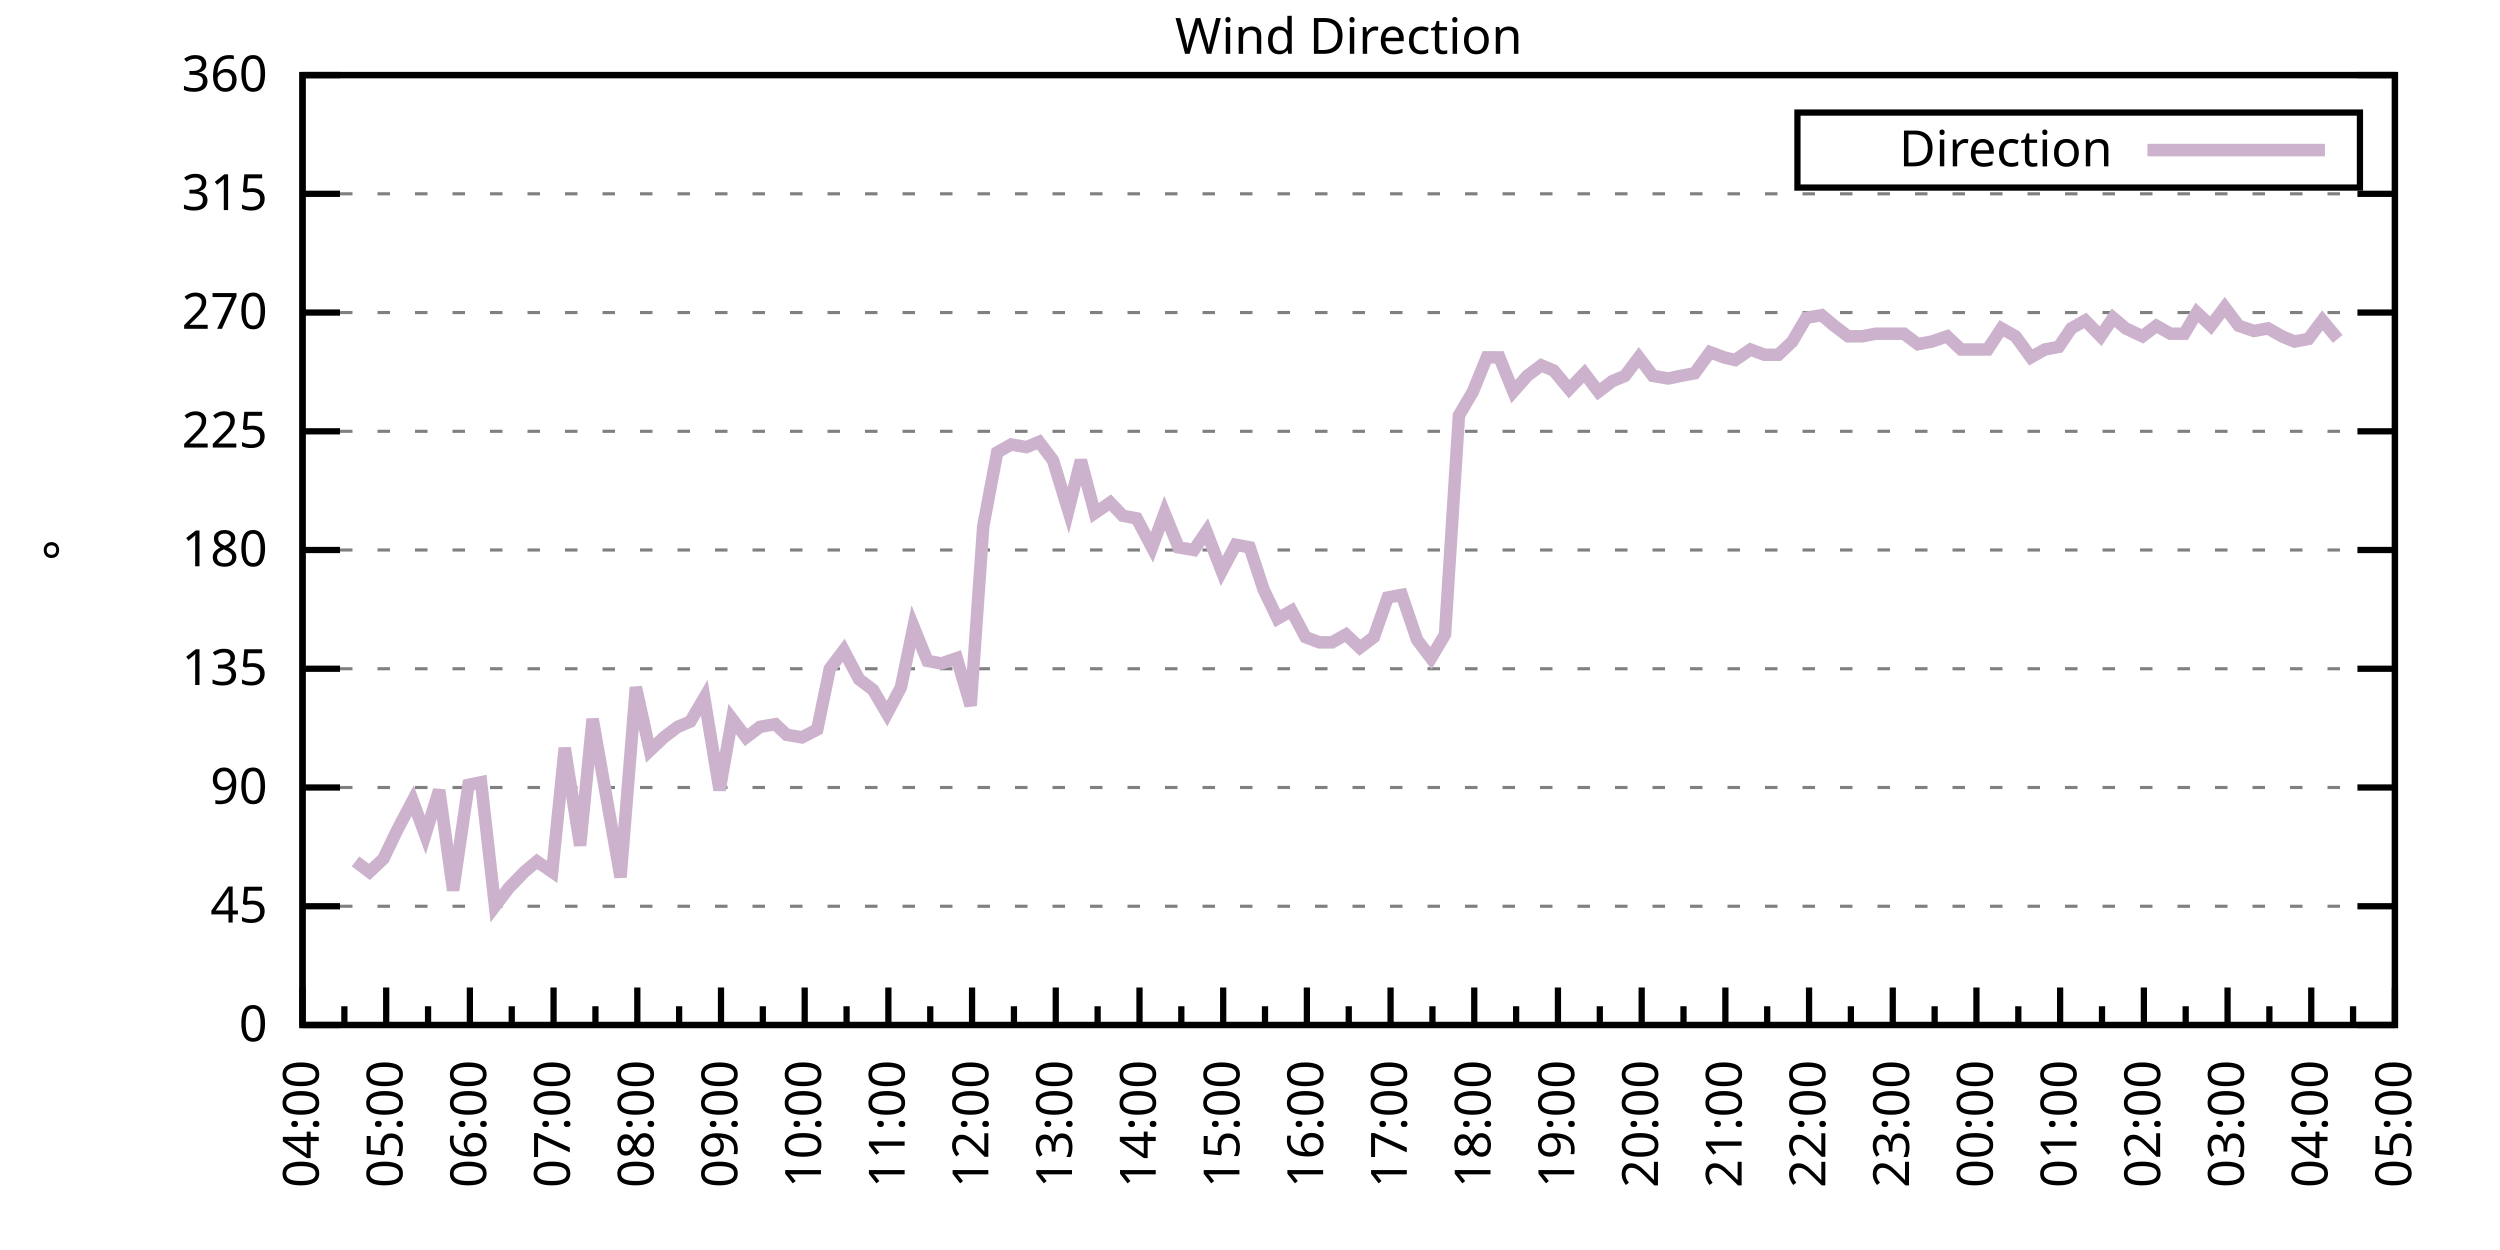
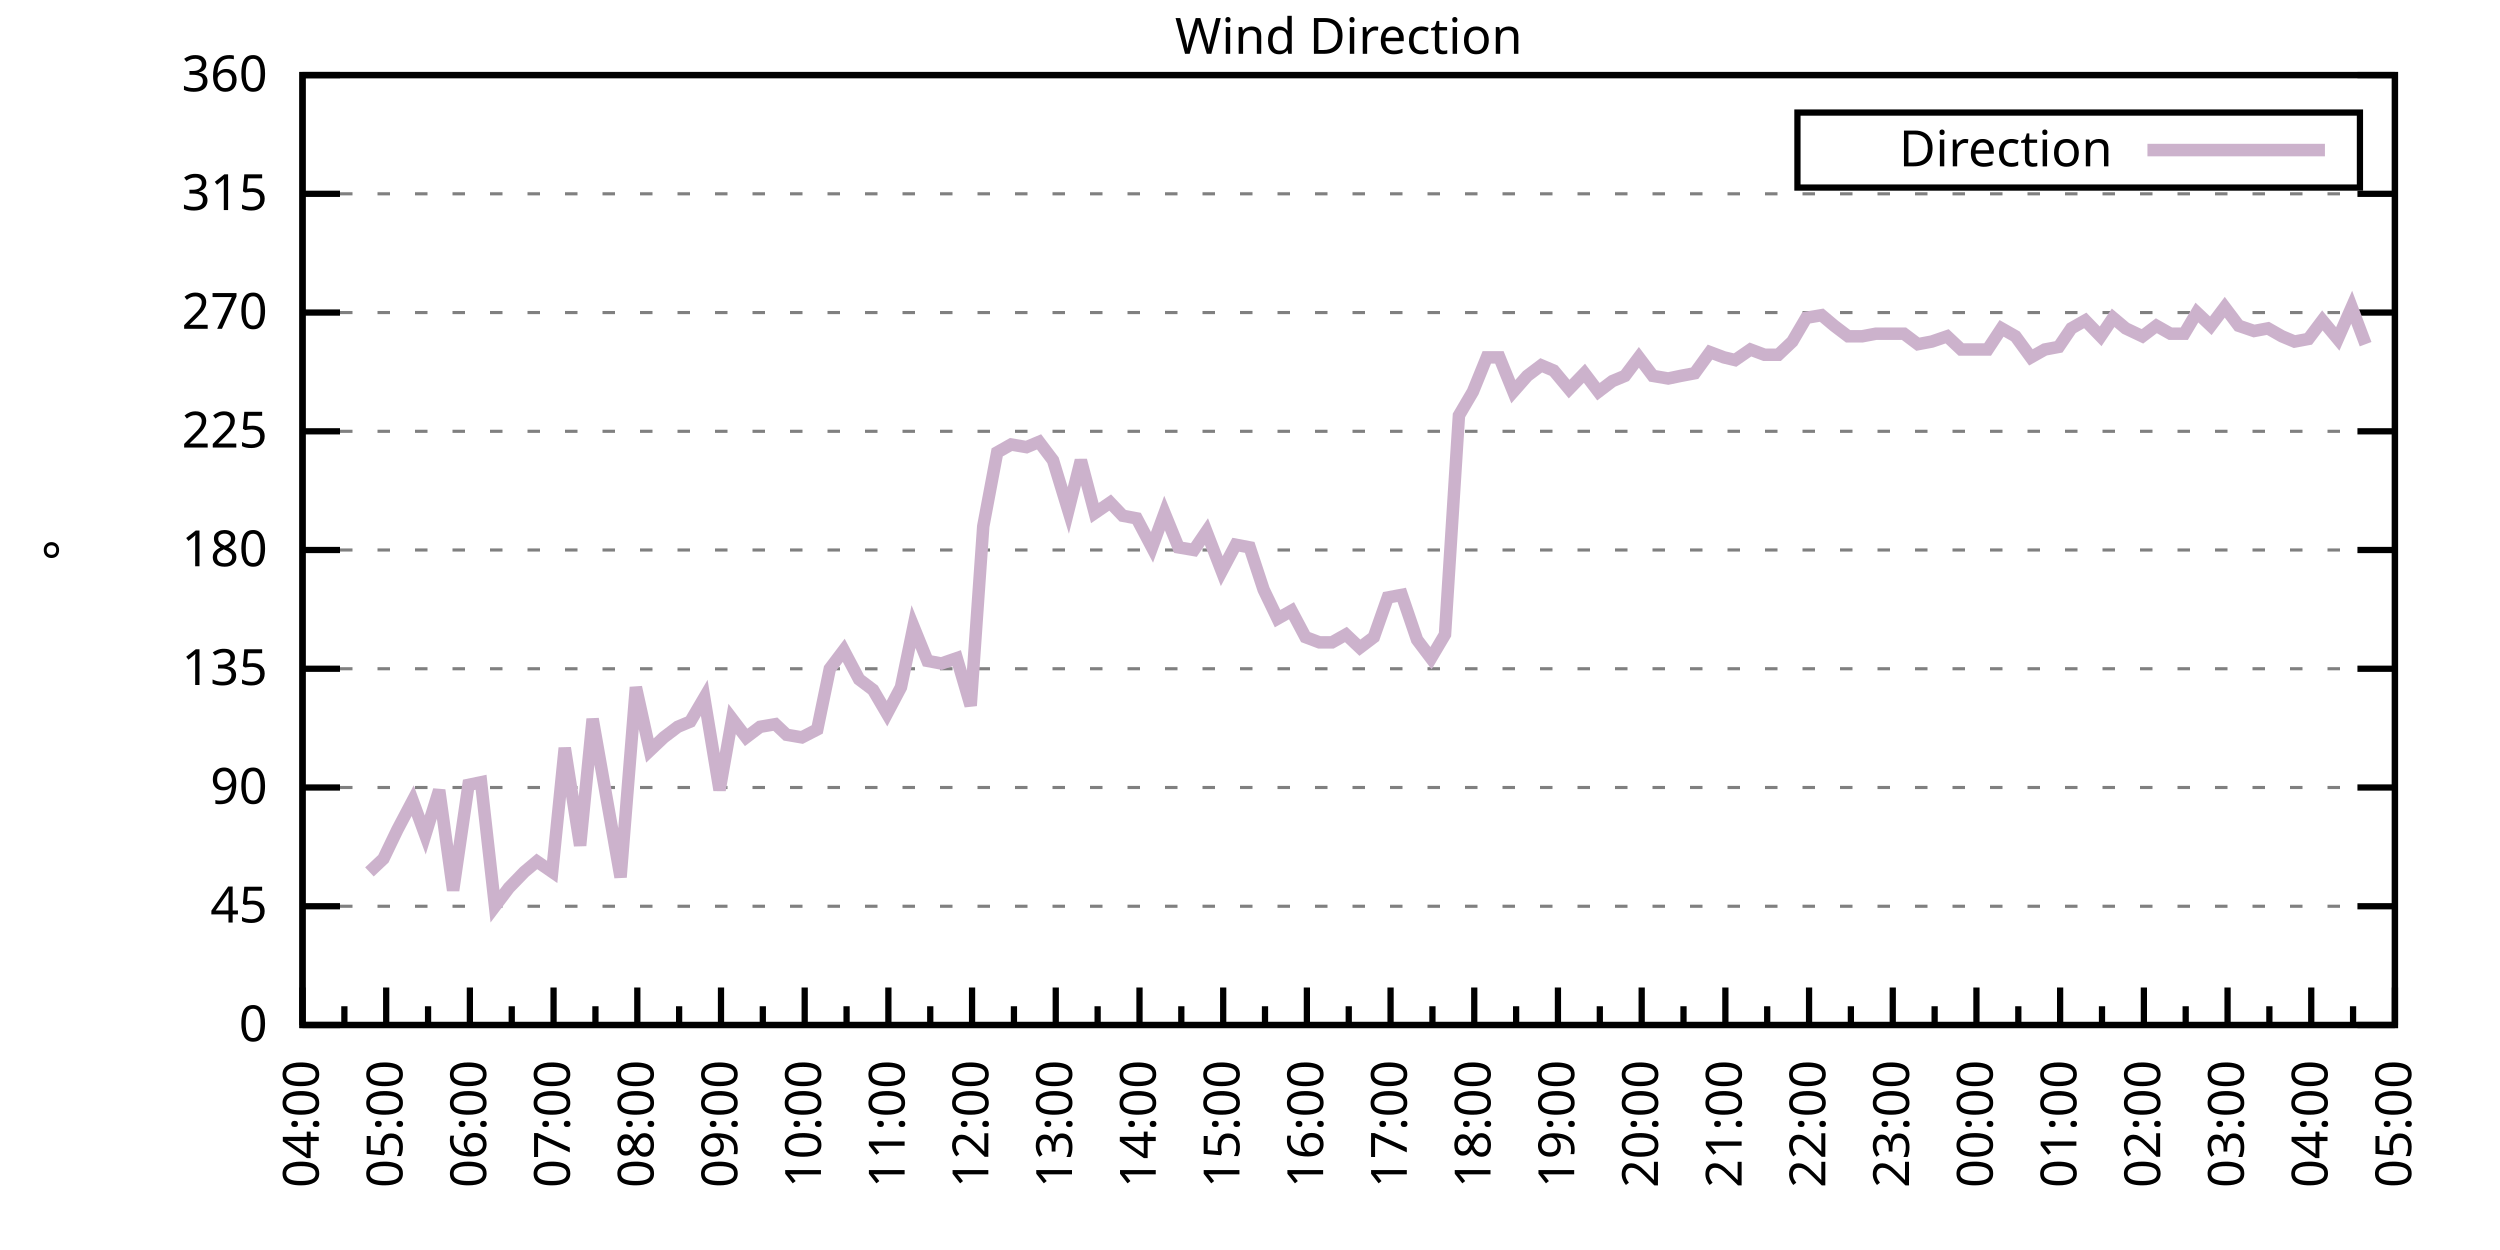
<svg xmlns="http://www.w3.org/2000/svg" xmlns:xlink="http://www.w3.org/1999/xlink" width="400" height="200" viewBox="0 0 400 200">
  <g id="gnuplot_canvas">
    <rect x="0" y="0" width="400" height="200" fill="none" />
    <defs>
      <circle id="gpDot" r="0.5" stroke-width="0.5" stroke="currentColor" />
      <path id="gpPt0" stroke-width="0.333" stroke="currentColor" d="M-1,0 h2 M0,-1 v2" />
      <path id="gpPt1" stroke-width="0.333" stroke="currentColor" d="M-1,-1 L1,1 M1,-1 L-1,1" />
      <path id="gpPt2" stroke-width="0.333" stroke="currentColor" d="M-1,0 L1,0 M0,-1 L0,1 M-1,-1 L1,1 M-1,1 L1,-1" />
      <rect id="gpPt3" stroke-width="0.333" stroke="currentColor" x="-1" y="-1" width="2" height="2" />
      <rect id="gpPt4" stroke-width="0.333" stroke="currentColor" fill="currentColor" x="-1" y="-1" width="2" height="2" />
      <circle id="gpPt5" stroke-width="0.333" stroke="currentColor" cx="0" cy="0" r="1" />
      <use xlink:href="#gpPt5" id="gpPt6" fill="currentColor" stroke="none" />
      <path id="gpPt7" stroke-width="0.333" stroke="currentColor" d="M0,-1.33 L-1.33,0.67 L1.33,0.67 z" />
      <use xlink:href="#gpPt7" id="gpPt8" fill="currentColor" stroke="none" />
      <use xlink:href="#gpPt7" id="gpPt9" stroke="currentColor" transform="rotate(180)" />
      <use xlink:href="#gpPt9" id="gpPt10" fill="currentColor" stroke="none" />
      <use xlink:href="#gpPt3" id="gpPt11" stroke="currentColor" transform="rotate(45)" />
      <use xlink:href="#gpPt11" id="gpPt12" fill="currentColor" stroke="none" />
      <path id="gpPt13" stroke-width="0.333" stroke="currentColor" d="M0,1.330 L1.265,0.411 L0.782,-1.067 L-0.782,-1.076 L-1.265,0.411 z" />
      <use xlink:href="#gpPt13" id="gpPt14" fill="currentColor" stroke="none" />
      <filter id="textbox" filterUnits="objectBoundingBox" x="0" y="0" height="1" width="1">
        <feFlood flood-color="white" flood-opacity="1" result="bgnd" />
        <feComposite in="SourceGraphic" in2="bgnd" operator="atop" />
      </filter>
      <filter id="greybox" filterUnits="objectBoundingBox" x="0" y="0" height="1" width="1">
        <feFlood flood-color="lightgrey" flood-opacity="1" result="grey" />
        <feComposite in="SourceGraphic" in2="grey" operator="atop" />
      </filter>
    </defs>
    <g fill="none" color="white" stroke="currentColor" stroke-width="1.00" stroke-linecap="butt" stroke-linejoin="miter">
</g>
    <g fill="none" color="black" stroke="currentColor" stroke-width="1.00" stroke-linecap="butt" stroke-linejoin="miter">
      <g stroke="none" shape-rendering="crispEdges">
        <polygon fill="rgb(255, 255, 255)" points="48.40,164.00 383.18,164.00 383.18,12.02 48.40,12.02 " />
      </g>
    </g>
    <g fill="none" color="black" stroke="currentColor" stroke-width="1.00" stroke-linecap="butt" stroke-linejoin="miter">
</g>
    <g fill="none" color="black" stroke="black" stroke-width="0.50" stroke-linecap="butt" stroke-linejoin="miter">
</g>
    <g fill="none" color="gray" stroke="currentColor" stroke-width="0.50" stroke-linecap="butt" stroke-linejoin="miter">
      <path stroke="gray" stroke-dasharray="2,4" class="gridline" d="M48.40,164.00 L383.19,164.00  " />
    </g>
    <g fill="none" color="gray" stroke="gray" stroke-width="1.00" stroke-linecap="butt" stroke-linejoin="miter">
</g>
    <g fill="none" color="black" stroke="currentColor" stroke-width="1.00" stroke-linecap="butt" stroke-linejoin="miter">
      <path stroke="black" d="M48.40,164.00 L54.40,164.00 M383.19,164.00 L377.19,164.00  " />
      <g transform="translate(42.80,166.60)" stroke="none" fill="black" font-family="Sans" font-size="8.00" text-anchor="end">
        <text>
          <tspan font-family="Sans"> 0</tspan>
        </text>
      </g>
    </g>
    <g fill="none" color="black" stroke="currentColor" stroke-width="1.00" stroke-linecap="butt" stroke-linejoin="miter">
</g>
    <g fill="none" color="black" stroke="black" stroke-width="0.50" stroke-linecap="butt" stroke-linejoin="miter">
</g>
    <g fill="none" color="gray" stroke="currentColor" stroke-width="0.50" stroke-linecap="butt" stroke-linejoin="miter">
      <path stroke="gray" stroke-dasharray="2,4" class="gridline" d="M48.40,145.00 L383.19,145.00  " />
    </g>
    <g fill="none" color="gray" stroke="gray" stroke-width="1.00" stroke-linecap="butt" stroke-linejoin="miter">
</g>
    <g fill="none" color="black" stroke="currentColor" stroke-width="1.00" stroke-linecap="butt" stroke-linejoin="miter">
      <path stroke="black" d="M48.40,145.00 L54.40,145.00 M383.19,145.00 L377.19,145.00  " />
      <g transform="translate(42.80,147.60)" stroke="none" fill="black" font-family="Sans" font-size="8.00" text-anchor="end">
        <text>
          <tspan font-family="Sans"> 45</tspan>
        </text>
      </g>
    </g>
    <g fill="none" color="black" stroke="currentColor" stroke-width="1.00" stroke-linecap="butt" stroke-linejoin="miter">
</g>
    <g fill="none" color="black" stroke="black" stroke-width="0.50" stroke-linecap="butt" stroke-linejoin="miter">
</g>
    <g fill="none" color="gray" stroke="currentColor" stroke-width="0.50" stroke-linecap="butt" stroke-linejoin="miter">
      <path stroke="gray" stroke-dasharray="2,4" class="gridline" d="M48.40,126.00 L383.19,126.00  " />
    </g>
    <g fill="none" color="gray" stroke="gray" stroke-width="1.00" stroke-linecap="butt" stroke-linejoin="miter">
</g>
    <g fill="none" color="black" stroke="currentColor" stroke-width="1.00" stroke-linecap="butt" stroke-linejoin="miter">
      <path stroke="black" d="M48.40,126.00 L54.40,126.00 M383.19,126.00 L377.19,126.00  " />
      <g transform="translate(42.80,128.60)" stroke="none" fill="black" font-family="Sans" font-size="8.00" text-anchor="end">
        <text>
          <tspan font-family="Sans"> 90</tspan>
        </text>
      </g>
    </g>
    <g fill="none" color="black" stroke="currentColor" stroke-width="1.00" stroke-linecap="butt" stroke-linejoin="miter">
</g>
    <g fill="none" color="black" stroke="black" stroke-width="0.50" stroke-linecap="butt" stroke-linejoin="miter">
</g>
    <g fill="none" color="gray" stroke="currentColor" stroke-width="0.50" stroke-linecap="butt" stroke-linejoin="miter">
      <path stroke="gray" stroke-dasharray="2,4" class="gridline" d="M48.40,107.00 L383.19,107.00  " />
    </g>
    <g fill="none" color="gray" stroke="gray" stroke-width="1.00" stroke-linecap="butt" stroke-linejoin="miter">
</g>
    <g fill="none" color="black" stroke="currentColor" stroke-width="1.00" stroke-linecap="butt" stroke-linejoin="miter">
      <path stroke="black" d="M48.40,107.00 L54.40,107.00 M383.19,107.00 L377.19,107.00  " />
      <g transform="translate(42.80,109.60)" stroke="none" fill="black" font-family="Sans" font-size="8.00" text-anchor="end">
        <text>
          <tspan font-family="Sans"> 135</tspan>
        </text>
      </g>
    </g>
    <g fill="none" color="black" stroke="currentColor" stroke-width="1.00" stroke-linecap="butt" stroke-linejoin="miter">
</g>
    <g fill="none" color="black" stroke="black" stroke-width="0.50" stroke-linecap="butt" stroke-linejoin="miter">
</g>
    <g fill="none" color="gray" stroke="currentColor" stroke-width="0.50" stroke-linecap="butt" stroke-linejoin="miter">
      <path stroke="gray" stroke-dasharray="2,4" class="gridline" d="M48.40,88.00 L383.19,88.00  " />
    </g>
    <g fill="none" color="gray" stroke="gray" stroke-width="1.00" stroke-linecap="butt" stroke-linejoin="miter">
</g>
    <g fill="none" color="black" stroke="currentColor" stroke-width="1.00" stroke-linecap="butt" stroke-linejoin="miter">
      <path stroke="black" d="M48.40,88.00 L54.40,88.00 M383.19,88.00 L377.19,88.00  " />
      <g transform="translate(42.80,90.60)" stroke="none" fill="black" font-family="Sans" font-size="8.00" text-anchor="end">
        <text>
          <tspan font-family="Sans"> 180</tspan>
        </text>
      </g>
    </g>
    <g fill="none" color="black" stroke="currentColor" stroke-width="1.00" stroke-linecap="butt" stroke-linejoin="miter">
</g>
    <g fill="none" color="black" stroke="black" stroke-width="0.50" stroke-linecap="butt" stroke-linejoin="miter">
</g>
    <g fill="none" color="gray" stroke="currentColor" stroke-width="0.50" stroke-linecap="butt" stroke-linejoin="miter">
      <path stroke="gray" stroke-dasharray="2,4" class="gridline" d="M48.40,69.01 L383.19,69.01  " />
    </g>
    <g fill="none" color="gray" stroke="gray" stroke-width="1.00" stroke-linecap="butt" stroke-linejoin="miter">
</g>
    <g fill="none" color="black" stroke="currentColor" stroke-width="1.00" stroke-linecap="butt" stroke-linejoin="miter">
      <path stroke="black" d="M48.40,69.01 L54.40,69.01 M383.19,69.01 L377.19,69.01  " />
      <g transform="translate(42.80,71.61)" stroke="none" fill="black" font-family="Sans" font-size="8.00" text-anchor="end">
        <text>
          <tspan font-family="Sans"> 225</tspan>
        </text>
      </g>
    </g>
    <g fill="none" color="black" stroke="currentColor" stroke-width="1.00" stroke-linecap="butt" stroke-linejoin="miter">
</g>
    <g fill="none" color="black" stroke="black" stroke-width="0.50" stroke-linecap="butt" stroke-linejoin="miter">
</g>
    <g fill="none" color="gray" stroke="currentColor" stroke-width="0.50" stroke-linecap="butt" stroke-linejoin="miter">
      <path stroke="gray" stroke-dasharray="2,4" class="gridline" d="M48.40,50.01 L383.19,50.01  " />
    </g>
    <g fill="none" color="gray" stroke="gray" stroke-width="1.00" stroke-linecap="butt" stroke-linejoin="miter">
</g>
    <g fill="none" color="black" stroke="currentColor" stroke-width="1.00" stroke-linecap="butt" stroke-linejoin="miter">
      <path stroke="black" d="M48.40,50.01 L54.40,50.01 M383.19,50.01 L377.19,50.01  " />
      <g transform="translate(42.80,52.61)" stroke="none" fill="black" font-family="Sans" font-size="8.00" text-anchor="end">
        <text>
          <tspan font-family="Sans"> 270</tspan>
        </text>
      </g>
    </g>
    <g fill="none" color="black" stroke="currentColor" stroke-width="1.00" stroke-linecap="butt" stroke-linejoin="miter">
</g>
    <g fill="none" color="black" stroke="black" stroke-width="0.50" stroke-linecap="butt" stroke-linejoin="miter">
</g>
    <g fill="none" color="gray" stroke="currentColor" stroke-width="0.50" stroke-linecap="butt" stroke-linejoin="miter">
      <path stroke="gray" stroke-dasharray="2,4" class="gridline" d="M48.40,31.01 L383.19,31.01  " />
    </g>
    <g fill="none" color="gray" stroke="gray" stroke-width="1.00" stroke-linecap="butt" stroke-linejoin="miter">
</g>
    <g fill="none" color="black" stroke="currentColor" stroke-width="1.00" stroke-linecap="butt" stroke-linejoin="miter">
      <path stroke="black" d="M48.40,31.01 L54.40,31.01 M383.19,31.01 L377.19,31.01  " />
      <g transform="translate(42.80,33.61)" stroke="none" fill="black" font-family="Sans" font-size="8.00" text-anchor="end">
        <text>
          <tspan font-family="Sans"> 315</tspan>
        </text>
      </g>
    </g>
    <g fill="none" color="black" stroke="currentColor" stroke-width="1.00" stroke-linecap="butt" stroke-linejoin="miter">
</g>
    <g fill="none" color="black" stroke="black" stroke-width="0.50" stroke-linecap="butt" stroke-linejoin="miter">
</g>
    <g fill="none" color="gray" stroke="currentColor" stroke-width="0.50" stroke-linecap="butt" stroke-linejoin="miter">
      <path stroke="gray" stroke-dasharray="2,4" class="gridline" d="M48.40,12.01 L383.19,12.01  " />
    </g>
    <g fill="none" color="gray" stroke="gray" stroke-width="1.00" stroke-linecap="butt" stroke-linejoin="miter">
</g>
    <g fill="none" color="black" stroke="currentColor" stroke-width="1.00" stroke-linecap="butt" stroke-linejoin="miter">
      <path stroke="black" d="M48.40,12.01 L54.40,12.01 M383.19,12.01 L377.19,12.01  " />
      <g transform="translate(42.80,14.61)" stroke="none" fill="black" font-family="Sans" font-size="8.00" text-anchor="end">
        <text>
          <tspan font-family="Sans"> 360</tspan>
        </text>
      </g>
    </g>
    <g fill="none" color="black" stroke="currentColor" stroke-width="1.00" stroke-linecap="butt" stroke-linejoin="miter">
      <path stroke="black" d="M48.40,164.00 L48.40,158.00  " />
      <g transform="translate(51.00,169.60) rotate(270)" stroke="none" fill="black" font-family="Sans" font-size="8.00" text-anchor="end">
        <text>
          <tspan font-family="Sans">04:00</tspan>
        </text>
      </g>
    </g>
    <g fill="none" color="black" stroke="currentColor" stroke-width="1.00" stroke-linecap="butt" stroke-linejoin="miter">
      <path stroke="black" d="M55.10,164.00 L55.10,161.00 M61.79,164.00 L61.79,158.00  " />
      <g transform="translate(64.39,169.60) rotate(270)" stroke="none" fill="black" font-family="Sans" font-size="8.00" text-anchor="end">
        <text>
          <tspan font-family="Sans">05:00</tspan>
        </text>
      </g>
    </g>
    <g fill="none" color="black" stroke="currentColor" stroke-width="1.00" stroke-linecap="butt" stroke-linejoin="miter">
      <path stroke="black" d="M68.49,164.00 L68.49,161.00 M75.18,164.00 L75.18,158.00  " />
      <g transform="translate(77.78,169.60) rotate(270)" stroke="none" fill="black" font-family="Sans" font-size="8.00" text-anchor="end">
        <text>
          <tspan font-family="Sans">06:00</tspan>
        </text>
      </g>
    </g>
    <g fill="none" color="black" stroke="currentColor" stroke-width="1.00" stroke-linecap="butt" stroke-linejoin="miter">
      <path stroke="black" d="M81.88,164.00 L81.88,161.00 M88.57,164.00 L88.57,158.00  " />
      <g transform="translate(91.17,169.60) rotate(270)" stroke="none" fill="black" font-family="Sans" font-size="8.00" text-anchor="end">
        <text>
          <tspan font-family="Sans">07:00</tspan>
        </text>
      </g>
    </g>
    <g fill="none" color="black" stroke="currentColor" stroke-width="1.00" stroke-linecap="butt" stroke-linejoin="miter">
      <path stroke="black" d="M95.27,164.00 L95.27,161.00 M101.97,164.00 L101.97,158.00  " />
      <g transform="translate(104.57,169.60) rotate(270)" stroke="none" fill="black" font-family="Sans" font-size="8.00" text-anchor="end">
        <text>
          <tspan font-family="Sans">08:00</tspan>
        </text>
      </g>
    </g>
    <g fill="none" color="black" stroke="currentColor" stroke-width="1.00" stroke-linecap="butt" stroke-linejoin="miter">
      <path stroke="black" d="M108.66,164.00 L108.66,161.00 M115.36,164.00 L115.36,158.00  " />
      <g transform="translate(117.96,169.60) rotate(270)" stroke="none" fill="black" font-family="Sans" font-size="8.00" text-anchor="end">
        <text>
          <tspan font-family="Sans">09:00</tspan>
        </text>
      </g>
    </g>
    <g fill="none" color="black" stroke="currentColor" stroke-width="1.00" stroke-linecap="butt" stroke-linejoin="miter">
      <path stroke="black" d="M122.05,164.00 L122.05,161.00 M128.75,164.00 L128.75,158.00  " />
      <g transform="translate(131.35,169.60) rotate(270)" stroke="none" fill="black" font-family="Sans" font-size="8.00" text-anchor="end">
        <text>
          <tspan font-family="Sans">10:00</tspan>
        </text>
      </g>
    </g>
    <g fill="none" color="black" stroke="currentColor" stroke-width="1.00" stroke-linecap="butt" stroke-linejoin="miter">
      <path stroke="black" d="M135.45,164.00 L135.45,161.00 M142.14,164.00 L142.14,158.00  " />
      <g transform="translate(144.74,169.60) rotate(270)" stroke="none" fill="black" font-family="Sans" font-size="8.00" text-anchor="end">
        <text>
          <tspan font-family="Sans">11:00</tspan>
        </text>
      </g>
    </g>
    <g fill="none" color="black" stroke="currentColor" stroke-width="1.00" stroke-linecap="butt" stroke-linejoin="miter">
      <path stroke="black" d="M148.84,164.00 L148.84,161.00 M155.53,164.00 L155.53,158.00  " />
      <g transform="translate(158.13,169.60) rotate(270)" stroke="none" fill="black" font-family="Sans" font-size="8.00" text-anchor="end">
        <text>
          <tspan font-family="Sans">12:00</tspan>
        </text>
      </g>
    </g>
    <g fill="none" color="black" stroke="currentColor" stroke-width="1.00" stroke-linecap="butt" stroke-linejoin="miter">
      <path stroke="black" d="M162.23,164.00 L162.23,161.00 M168.92,164.00 L168.92,158.00  " />
      <g transform="translate(171.52,169.60) rotate(270)" stroke="none" fill="black" font-family="Sans" font-size="8.00" text-anchor="end">
        <text>
          <tspan font-family="Sans">13:00</tspan>
        </text>
      </g>
    </g>
    <g fill="none" color="black" stroke="currentColor" stroke-width="1.00" stroke-linecap="butt" stroke-linejoin="miter">
      <path stroke="black" d="M175.62,164.00 L175.62,161.00 M182.32,164.00 L182.32,158.00  " />
      <g transform="translate(184.92,169.60) rotate(270)" stroke="none" fill="black" font-family="Sans" font-size="8.00" text-anchor="end">
        <text>
          <tspan font-family="Sans">14:00</tspan>
        </text>
      </g>
    </g>
    <g fill="none" color="black" stroke="currentColor" stroke-width="1.00" stroke-linecap="butt" stroke-linejoin="miter">
      <path stroke="black" d="M189.01,164.00 L189.01,161.00 M195.71,164.00 L195.71,158.00  " />
      <g transform="translate(198.31,169.60) rotate(270)" stroke="none" fill="black" font-family="Sans" font-size="8.00" text-anchor="end">
        <text>
          <tspan font-family="Sans">15:00</tspan>
        </text>
      </g>
    </g>
    <g fill="none" color="black" stroke="currentColor" stroke-width="1.00" stroke-linecap="butt" stroke-linejoin="miter">
      <path stroke="black" d="M202.40,164.00 L202.40,161.00 M209.10,164.00 L209.10,158.00  " />
      <g transform="translate(211.70,169.60) rotate(270)" stroke="none" fill="black" font-family="Sans" font-size="8.00" text-anchor="end">
        <text>
          <tspan font-family="Sans">16:00</tspan>
        </text>
      </g>
    </g>
    <g fill="none" color="black" stroke="currentColor" stroke-width="1.00" stroke-linecap="butt" stroke-linejoin="miter">
      <path stroke="black" d="M215.80,164.00 L215.80,161.00 M222.49,164.00 L222.49,158.00  " />
      <g transform="translate(225.09,169.60) rotate(270)" stroke="none" fill="black" font-family="Sans" font-size="8.00" text-anchor="end">
        <text>
          <tspan font-family="Sans">17:00</tspan>
        </text>
      </g>
    </g>
    <g fill="none" color="black" stroke="currentColor" stroke-width="1.00" stroke-linecap="butt" stroke-linejoin="miter">
      <path stroke="black" d="M229.19,164.00 L229.19,161.00 M235.88,164.00 L235.88,158.00  " />
      <g transform="translate(238.48,169.60) rotate(270)" stroke="none" fill="black" font-family="Sans" font-size="8.00" text-anchor="end">
        <text>
          <tspan font-family="Sans">18:00</tspan>
        </text>
      </g>
    </g>
    <g fill="none" color="black" stroke="currentColor" stroke-width="1.00" stroke-linecap="butt" stroke-linejoin="miter">
      <path stroke="black" d="M242.58,164.00 L242.58,161.00 M249.27,164.00 L249.27,158.00  " />
      <g transform="translate(251.87,169.60) rotate(270)" stroke="none" fill="black" font-family="Sans" font-size="8.00" text-anchor="end">
        <text>
          <tspan font-family="Sans">19:00</tspan>
        </text>
      </g>
    </g>
    <g fill="none" color="black" stroke="currentColor" stroke-width="1.00" stroke-linecap="butt" stroke-linejoin="miter">
      <path stroke="black" d="M255.97,164.00 L255.97,161.00 M262.67,164.00 L262.67,158.00  " />
      <g transform="translate(265.27,169.60) rotate(270)" stroke="none" fill="black" font-family="Sans" font-size="8.00" text-anchor="end">
        <text>
          <tspan font-family="Sans">20:00</tspan>
        </text>
      </g>
    </g>
    <g fill="none" color="black" stroke="currentColor" stroke-width="1.00" stroke-linecap="butt" stroke-linejoin="miter">
      <path stroke="black" d="M269.36,164.00 L269.36,161.00 M276.06,164.00 L276.06,158.00  " />
      <g transform="translate(278.66,169.60) rotate(270)" stroke="none" fill="black" font-family="Sans" font-size="8.00" text-anchor="end">
        <text>
          <tspan font-family="Sans">21:00</tspan>
        </text>
      </g>
    </g>
    <g fill="none" color="black" stroke="currentColor" stroke-width="1.00" stroke-linecap="butt" stroke-linejoin="miter">
      <path stroke="black" d="M282.75,164.00 L282.75,161.00 M289.45,164.00 L289.45,158.00  " />
      <g transform="translate(292.05,169.60) rotate(270)" stroke="none" fill="black" font-family="Sans" font-size="8.00" text-anchor="end">
        <text>
          <tspan font-family="Sans">22:00</tspan>
        </text>
      </g>
    </g>
    <g fill="none" color="black" stroke="currentColor" stroke-width="1.00" stroke-linecap="butt" stroke-linejoin="miter">
      <path stroke="black" d="M296.14,164.00 L296.14,161.00 M302.84,164.00 L302.84,158.00  " />
      <g transform="translate(305.44,169.60) rotate(270)" stroke="none" fill="black" font-family="Sans" font-size="8.00" text-anchor="end">
        <text>
          <tspan font-family="Sans">23:00</tspan>
        </text>
      </g>
    </g>
    <g fill="none" color="black" stroke="currentColor" stroke-width="1.00" stroke-linecap="butt" stroke-linejoin="miter">
      <path stroke="black" d="M309.54,164.00 L309.54,161.00 M316.23,164.00 L316.23,158.00  " />
      <g transform="translate(318.83,169.60) rotate(270)" stroke="none" fill="black" font-family="Sans" font-size="8.00" text-anchor="end">
        <text>
          <tspan font-family="Sans">00:00</tspan>
        </text>
      </g>
    </g>
    <g fill="none" color="black" stroke="currentColor" stroke-width="1.00" stroke-linecap="butt" stroke-linejoin="miter">
      <path stroke="black" d="M322.93,164.00 L322.93,161.00 M329.62,164.00 L329.62,158.00  " />
      <g transform="translate(332.22,169.60) rotate(270)" stroke="none" fill="black" font-family="Sans" font-size="8.00" text-anchor="end">
        <text>
          <tspan font-family="Sans">01:00</tspan>
        </text>
      </g>
    </g>
    <g fill="none" color="black" stroke="currentColor" stroke-width="1.00" stroke-linecap="butt" stroke-linejoin="miter">
      <path stroke="black" d="M336.32,164.00 L336.32,161.00 M343.02,164.00 L343.02,158.00  " />
      <g transform="translate(345.62,169.60) rotate(270)" stroke="none" fill="black" font-family="Sans" font-size="8.00" text-anchor="end">
        <text>
          <tspan font-family="Sans">02:00</tspan>
        </text>
      </g>
    </g>
    <g fill="none" color="black" stroke="currentColor" stroke-width="1.00" stroke-linecap="butt" stroke-linejoin="miter">
      <path stroke="black" d="M349.71,164.00 L349.71,161.00 M356.41,164.00 L356.41,158.00  " />
      <g transform="translate(359.01,169.60) rotate(270)" stroke="none" fill="black" font-family="Sans" font-size="8.00" text-anchor="end">
        <text>
          <tspan font-family="Sans">03:00</tspan>
        </text>
      </g>
    </g>
    <g fill="none" color="black" stroke="currentColor" stroke-width="1.00" stroke-linecap="butt" stroke-linejoin="miter">
      <path stroke="black" d="M363.10,164.00 L363.10,161.00 M369.80,164.00 L369.80,158.00  " />
      <g transform="translate(372.40,169.60) rotate(270)" stroke="none" fill="black" font-family="Sans" font-size="8.00" text-anchor="end">
        <text>
          <tspan font-family="Sans">04:00</tspan>
        </text>
      </g>
    </g>
    <g fill="none" color="black" stroke="currentColor" stroke-width="1.00" stroke-linecap="butt" stroke-linejoin="miter">
      <path stroke="black" d="M376.49,164.00 L376.49,161.00 M383.19,164.00 L383.19,158.00  " />
      <g transform="translate(385.79,169.60) rotate(270)" stroke="none" fill="black" font-family="Sans" font-size="8.00" text-anchor="end">
        <text>
          <tspan font-family="Sans">05:00</tspan>
        </text>
      </g>
    </g>
    <g fill="none" color="black" stroke="currentColor" stroke-width="1.00" stroke-linecap="butt" stroke-linejoin="miter">
</g>
    <g fill="none" color="black" stroke="currentColor" stroke-width="1.00" stroke-linecap="butt" stroke-linejoin="miter">
      <path stroke="black" d="M48.40,12.01 L48.40,164.00 L383.19,164.00 L383.19,12.01 L48.40,12.01 Z  " />
    </g>
    <g fill="none" color="black" stroke="currentColor" stroke-width="1.00" stroke-linecap="butt" stroke-linejoin="miter">
      <g transform="translate(12.80,88.01) rotate(270)" stroke="none" fill="black" font-family="Sans" font-size="8.00" text-anchor="middle">
        <text>
          <tspan font-family="Sans">°</tspan>
        </text>
      </g>
    </g>
    <g fill="none" color="black" stroke="currentColor" stroke-width="1.00" stroke-linecap="butt" stroke-linejoin="miter">
</g>
    <g fill="none" color="black" stroke="currentColor" stroke-width="1.00" stroke-linecap="butt" stroke-linejoin="miter">
      <path stroke="black" d="M287.59,30.01 L287.59,18.01 L377.59,18.01 L377.59,30.01 L287.59,30.01 Z  " />
    </g>
    <g id="Wind_direction_plot_1">
      <g fill="none" color="white" stroke="black" stroke-width="2.00" stroke-linecap="butt" stroke-linejoin="miter">
</g>
      <g fill="none" color="black" stroke="currentColor" stroke-width="2.00" stroke-linecap="butt" stroke-linejoin="miter">
        <g transform="translate(337.99,26.61)" stroke="none" fill="black" font-family="Sans" font-size="8.00" text-anchor="end">
          <text>
            <tspan font-family="Sans">Direction</tspan>
          </text>
        </g>
      </g>
      <g fill="none" color="black" stroke="currentColor" stroke-width="2.00" stroke-linecap="butt" stroke-linejoin="miter">
-         <path stroke="rgb(204, 178, 204)" d="M343.59,24.01 L371.99,24.01 M56.88,137.82 L59.11,139.51 L61.35,137.40 L63.58,132.76 L66.03,128.11 L68.04,133.60   L70.27,126.42 L72.50,142.47 L74.96,125.58 L76.97,125.16 L79.20,145.00 L81.43,142.05 L83.89,139.51 L85.90,137.82   L88.35,139.51 L90.36,119.67 L92.82,135.29 L94.82,115.03 L97.28,128.96 L99.29,140.36 L101.74,109.96 L103.98,120.09   L106.21,117.98 L108.44,116.29 L110.45,115.45 L112.68,111.65 L115.13,126.42 L117.14,115.03 L119.38,117.98 L121.61,116.29   L124.06,115.87 L125.85,117.56 L128.30,117.98 L130.76,116.71 L132.77,107.00 L135.00,104.05 L137.45,108.69 L139.69,110.38   L141.92,114.18 L144.15,109.96 L146.16,100.25 L148.39,105.74 L150.62,106.16 L153.08,105.31 L155.31,112.91 L157.32,84.21   L159.55,72.38 L161.78,71.12 L164.24,71.54 L166.25,70.70 L168.48,73.65 L170.93,81.67 L172.94,73.65 L175.17,82.09   L177.63,80.41 L179.64,82.52 L181.87,82.94 L184.32,87.58 L186.33,82.09 L188.57,87.58 L191.02,88.00 L193.03,85.05   L195.48,91.38 L197.72,87.16 L199.95,87.58 L202.18,94.34 L204.41,98.98 L206.64,97.72 L208.88,101.94 L211.11,102.78   L213.12,102.78 L215.35,101.52 L217.58,103.63 L219.81,101.94 L222.04,95.60 L224.28,95.18 L226.73,102.36 L228.96,105.31   L231.20,101.52 L233.43,66.47 L235.66,62.67 L237.89,57.18 L239.90,57.18 L242.13,62.67 L244.36,60.14 L246.60,58.45   L248.60,59.30 L251.06,62.25 L253.51,59.72 L255.75,62.67 L257.98,60.98 L259.99,60.14 L262.22,57.18 L264.45,60.14   L266.91,60.56 L268.92,60.14 L271.15,59.72 L273.60,56.34 L275.83,57.18 L277.62,57.61 L280.07,55.92 L282.31,56.76   L284.54,56.76 L286.77,54.65 L289.00,50.85 L291.46,50.43 L293.47,52.12 L295.70,53.81 L297.93,53.81 L300.16,53.39   L302.39,53.39 L304.63,53.39 L306.86,55.07 L309.09,54.65 L311.54,53.81 L313.78,55.92 L316.01,55.92 L318.02,55.92   L320.25,52.54 L322.48,53.81 L324.94,57.18 L327.17,55.92 L329.40,55.50 L331.41,52.54 L333.64,51.27 L336.10,53.81   L338.10,50.85 L340.11,52.54 L342.79,53.81 L345.02,52.12 L347.26,53.39 L349.49,53.39 L351.50,50.01 L353.73,52.12   L355.96,49.16 L358.19,52.12 L360.65,52.96 L362.88,52.54 L365.11,53.81 L367.12,54.65 L369.35,54.23 L371.58,51.27   L374.04,54.23  " />
+         <path stroke="rgb(204, 178, 204)" d="M343.59,24.01 L371.99,24.01 M59.11,139.51 L61.35,137.40 L63.58,132.76 L66.03,128.11 L68.04,133.60 L70.27,126.42   L72.50,142.47 L74.96,125.58 L76.97,125.16 L79.20,145.00 L81.43,142.05 L83.89,139.51 L85.90,137.82 L88.35,139.51   L90.36,119.67 L92.82,135.29 L94.82,115.03 L97.28,128.96 L99.29,140.36 L101.74,109.96 L103.98,120.09 L106.21,117.98   L108.44,116.29 L110.45,115.45 L112.68,111.65 L115.13,126.42 L117.14,115.03 L119.38,117.98 L121.61,116.29 L124.06,115.87   L125.85,117.56 L128.30,117.98 L130.76,116.71 L132.77,107.00 L135.00,104.05 L137.45,108.69 L139.69,110.38 L141.92,114.18   L144.15,109.96 L146.16,100.25 L148.39,105.74 L150.62,106.16 L153.08,105.31 L155.31,112.91 L157.32,84.21 L159.55,72.38   L161.78,71.12 L164.24,71.54 L166.25,70.70 L168.48,73.65 L170.93,81.67 L172.94,73.65 L175.17,82.09 L177.63,80.41   L179.64,82.52 L181.87,82.94 L184.32,87.58 L186.33,82.09 L188.57,87.58 L191.02,88.00 L193.03,85.05 L195.48,91.38   L197.72,87.16 L199.95,87.58 L202.18,94.34 L204.41,98.98 L206.64,97.72 L208.88,101.94 L211.11,102.78 L213.12,102.78   L215.35,101.52 L217.58,103.63 L219.81,101.94 L222.04,95.60 L224.28,95.18 L226.73,102.36 L228.96,105.31 L231.20,101.52   L233.43,66.47 L235.66,62.67 L237.89,57.18 L239.90,57.18 L242.13,62.67 L244.36,60.14 L246.60,58.45 L248.60,59.30   L251.06,62.25 L253.51,59.72 L255.75,62.67 L257.98,60.98 L259.99,60.14 L262.22,57.18 L264.45,60.14 L266.91,60.56   L268.92,60.14 L271.15,59.72 L273.60,56.34 L275.83,57.18 L277.62,57.61 L280.07,55.92 L282.31,56.76 L284.54,56.76   L286.77,54.65 L289.00,50.85 L291.46,50.43 L293.47,52.12 L295.70,53.81 L297.93,53.81 L300.16,53.39 L302.39,53.39   L304.63,53.39 L306.86,55.07 L309.09,54.65 L311.54,53.81 L313.78,55.92 L316.01,55.92 L318.02,55.92 L320.25,52.54   L322.48,53.81 L324.94,57.18 L327.17,55.92 L329.40,55.50 L331.41,52.54 L333.64,51.27 L336.10,53.81 L338.10,50.85   L340.11,52.54 L342.79,53.81 L345.02,52.12 L347.26,53.39 L349.49,53.39 L351.50,50.01 L353.73,52.12 L355.96,49.16   L358.19,52.12 L360.65,52.96 L362.88,52.54 L365.11,53.81 L367.12,54.65 L369.35,54.23 L371.58,51.27 L374.04,54.23   L376.27,49.16 L378.50,55.07  " />
      </g>
    </g>
    <g fill="none" color="black" stroke="currentColor" stroke-width="2.00" stroke-linecap="butt" stroke-linejoin="miter">
</g>
    <g fill="none" color="black" stroke="black" stroke-width="1.00" stroke-linecap="butt" stroke-linejoin="miter">
</g>
    <g fill="none" color="black" stroke="currentColor" stroke-width="1.00" stroke-linecap="butt" stroke-linejoin="miter">
      <path stroke="black" d="M48.40,12.01 L48.40,164.00 L383.19,164.00 L383.19,12.01 L48.40,12.01 Z  " />
    </g>
    <g fill="none" color="black" stroke="currentColor" stroke-width="1.00" stroke-linecap="butt" stroke-linejoin="miter">
      <g transform="translate(215.79,8.61)" stroke="none" fill="black" font-family="Sans" font-size="8.00" text-anchor="middle">
        <text>
          <tspan font-family="Sans">Wind Direction</tspan>
        </text>
      </g>
    </g>
    <g fill="none" color="black" stroke="currentColor" stroke-width="1.00" stroke-linecap="butt" stroke-linejoin="miter">
</g>
  </g>
</svg>
